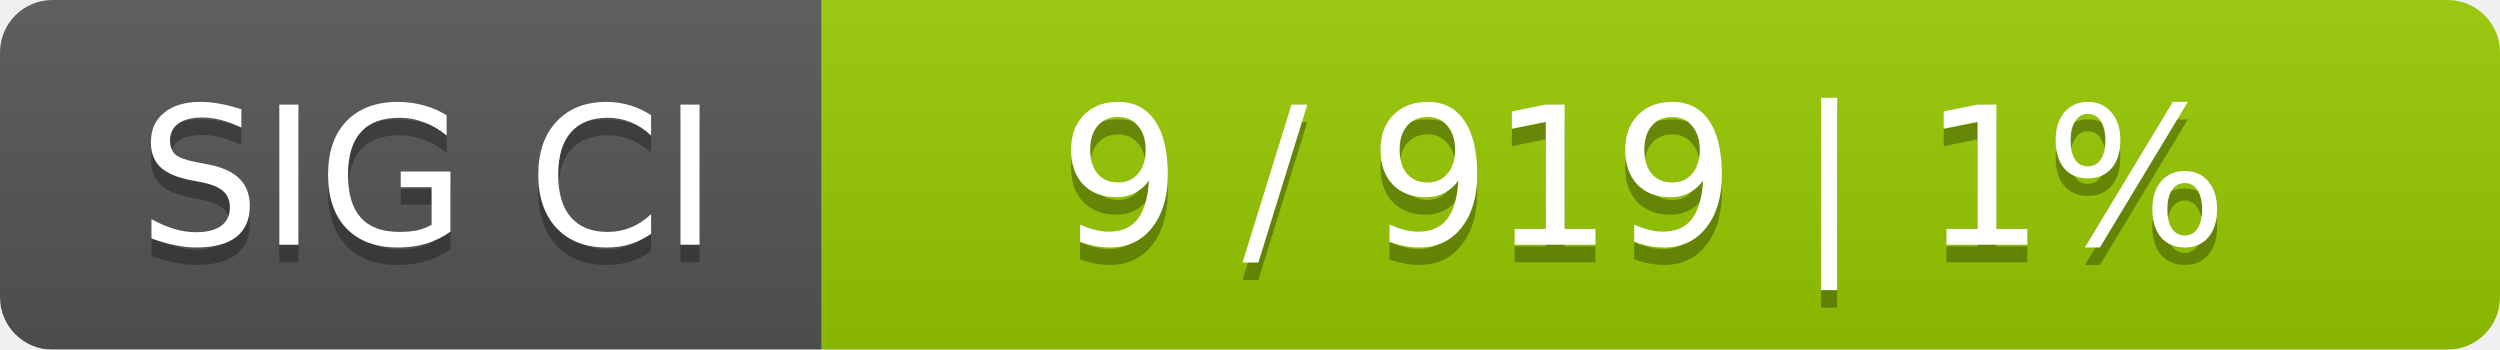
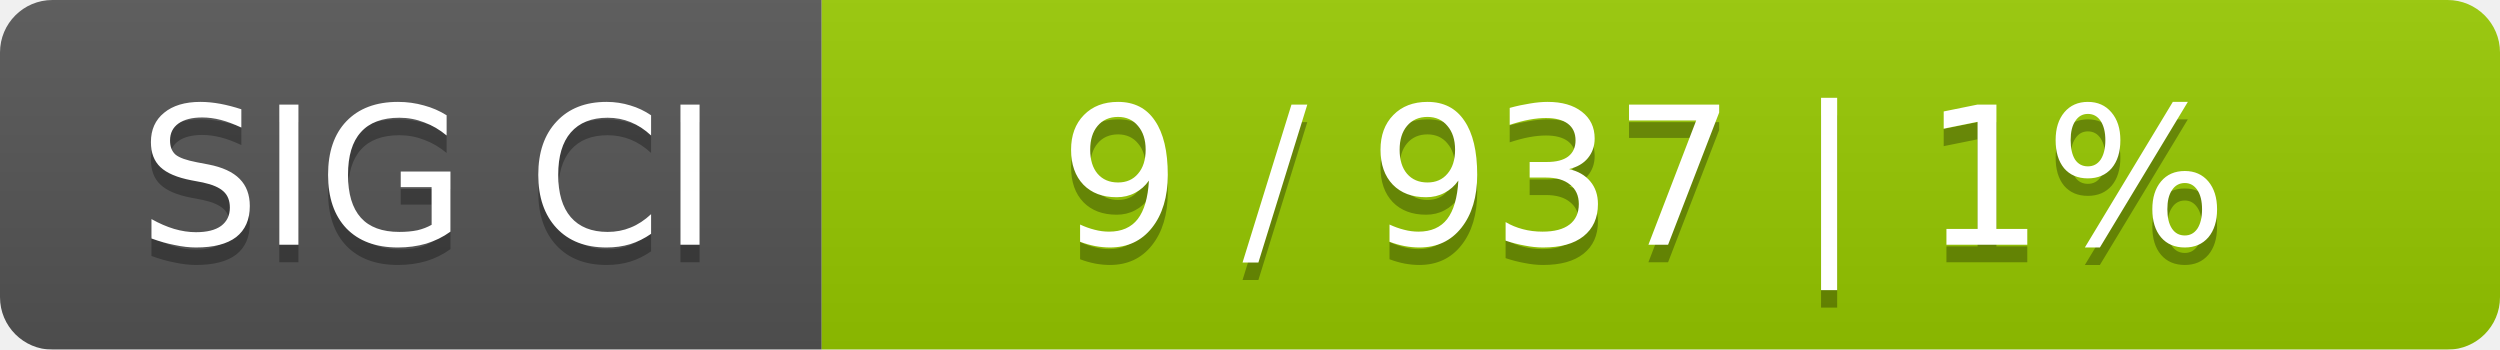
<svg xmlns="http://www.w3.org/2000/svg" width="143" height="20">
  <linearGradient id="smooth" x2="0" y2="100%">
    <stop offset="0" stop-color="#bbb" stop-opacity=".1" />
    <stop offset="1" stop-opacity=".1" />
  </linearGradient>
  <mask id="round">
    <rect width="143" height="20" rx="3" fill="#fff" />
  </mask>
  <g mask="url(#round)">
    <rect width="47" height="20" fill="#555" />
    <rect x="47" width="96" height="20" fill="#97ca00" />
    <rect width="143" height="20" fill="url(#smooth)" />
  </g>
  <g fill="#fff" text-anchor="middle" font-family="DejaVu Sans,Verdana,Geneva,sans-serif" font-size="11">
    <text x="24.5" y="15" fill="#010101" fill-opacity=".3">SIG CI</text>
    <text x="24.5" y="14">SIG CI</text>
-     <text x="94" y="15" fill="#010101" fill-opacity=".3">9 / 919    |    1%</text>
-     <text x="94" y="14">9 / 919    |    1%</text>
+     <text x="94" y="15" fill="#010101" fill-opacity=".3">9 / 937    |    1%</text>
+     <text x="94" y="14">9 / 937    |    1%</text>
  </g>
</svg>
